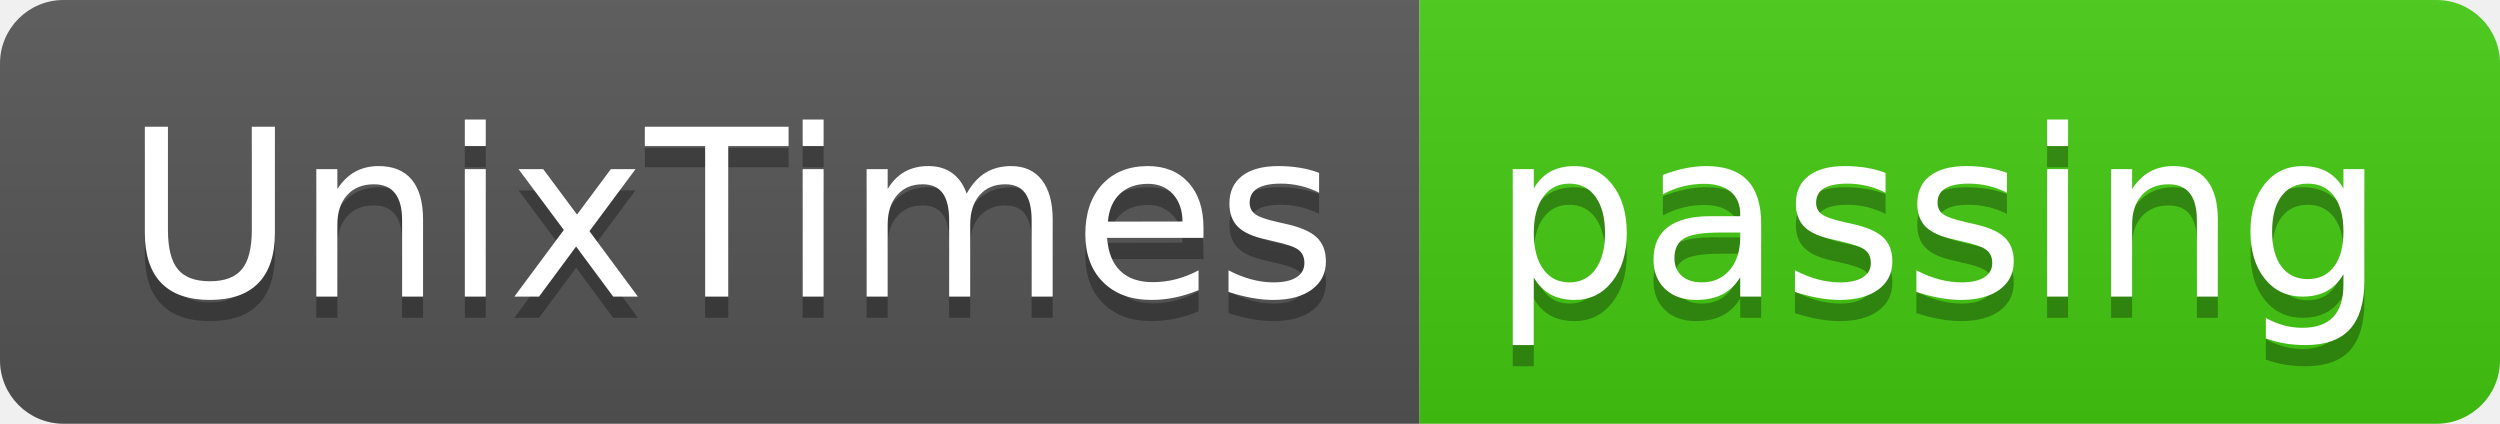
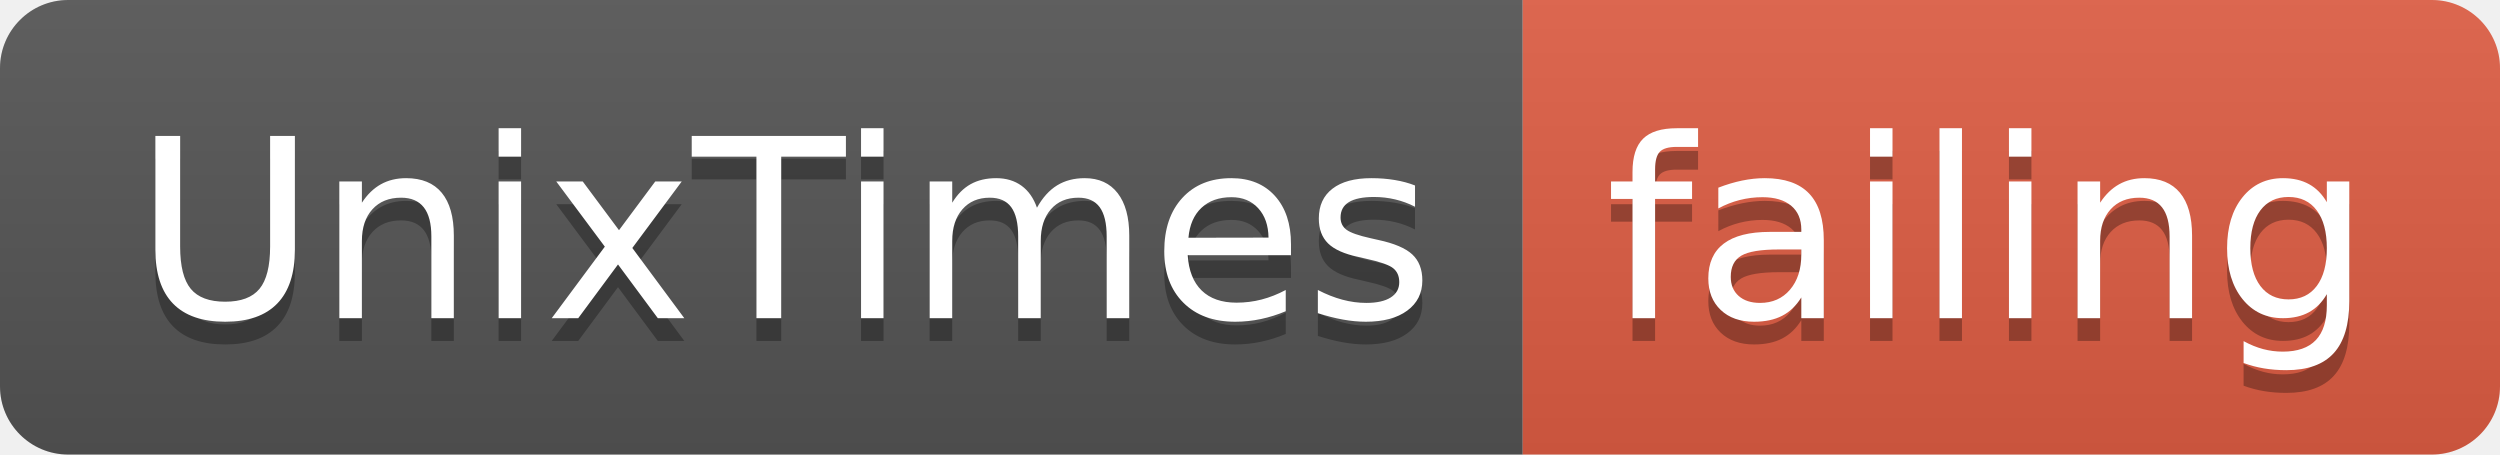
- <svg xmlns="http://www.w3.org/2000/svg" width="118" height="20">
+ <svg xmlns="http://www.w3.org/2000/svg" width="110" height="20">
  <linearGradient id="smooth" x2="0" y2="100%">
    <stop offset="0" stop-color="#bbb" stop-opacity=".1" />
    <stop offset="1" stop-opacity=".1" />
  </linearGradient>
  <clipPath id="round">
-     <rect width="118" height="20" rx="3" fill="#fff" />
+     <rect width="110" height="20" rx="3" fill="#fff" />
  </clipPath>
  <g clip-path="url(#round)">
    <rect width="67" height="20" fill="#555" />
-     <rect x="67" width="51" height="20" fill="#4c1" />
-     <rect width="118" height="20" fill="url(#smooth)" />
+     <rect x="67" width="43" height="20" fill="#e05d44" />
+     <rect width="110" height="20" fill="url(#smooth)" />
  </g>
  <g fill="#fff" text-anchor="middle" font-family="DejaVu Sans,Verdana,Geneva,sans-serif" font-size="110">
    <text x="345" y="150" fill="#010101" fill-opacity=".3" transform="scale(0.1)" textLength="570" lengthAdjust="spacing">UnixTimes</text>
    <text x="345" y="140" transform="scale(0.1)" textLength="570" lengthAdjust="spacing">UnixTimes</text>
-     <text x="915" y="150" fill="#010101" fill-opacity=".3" transform="scale(0.1)" textLength="410" lengthAdjust="spacing">passing</text>
-     <text x="915" y="140" transform="scale(0.1)" textLength="410" lengthAdjust="spacing">passing</text>
+     <text x="875" y="150" fill="#010101" fill-opacity=".3" transform="scale(0.1)" textLength="330" lengthAdjust="spacing">failing</text>
+     <text x="875" y="140" transform="scale(0.1)" textLength="330" lengthAdjust="spacing">failing</text>
  </g>
</svg>
